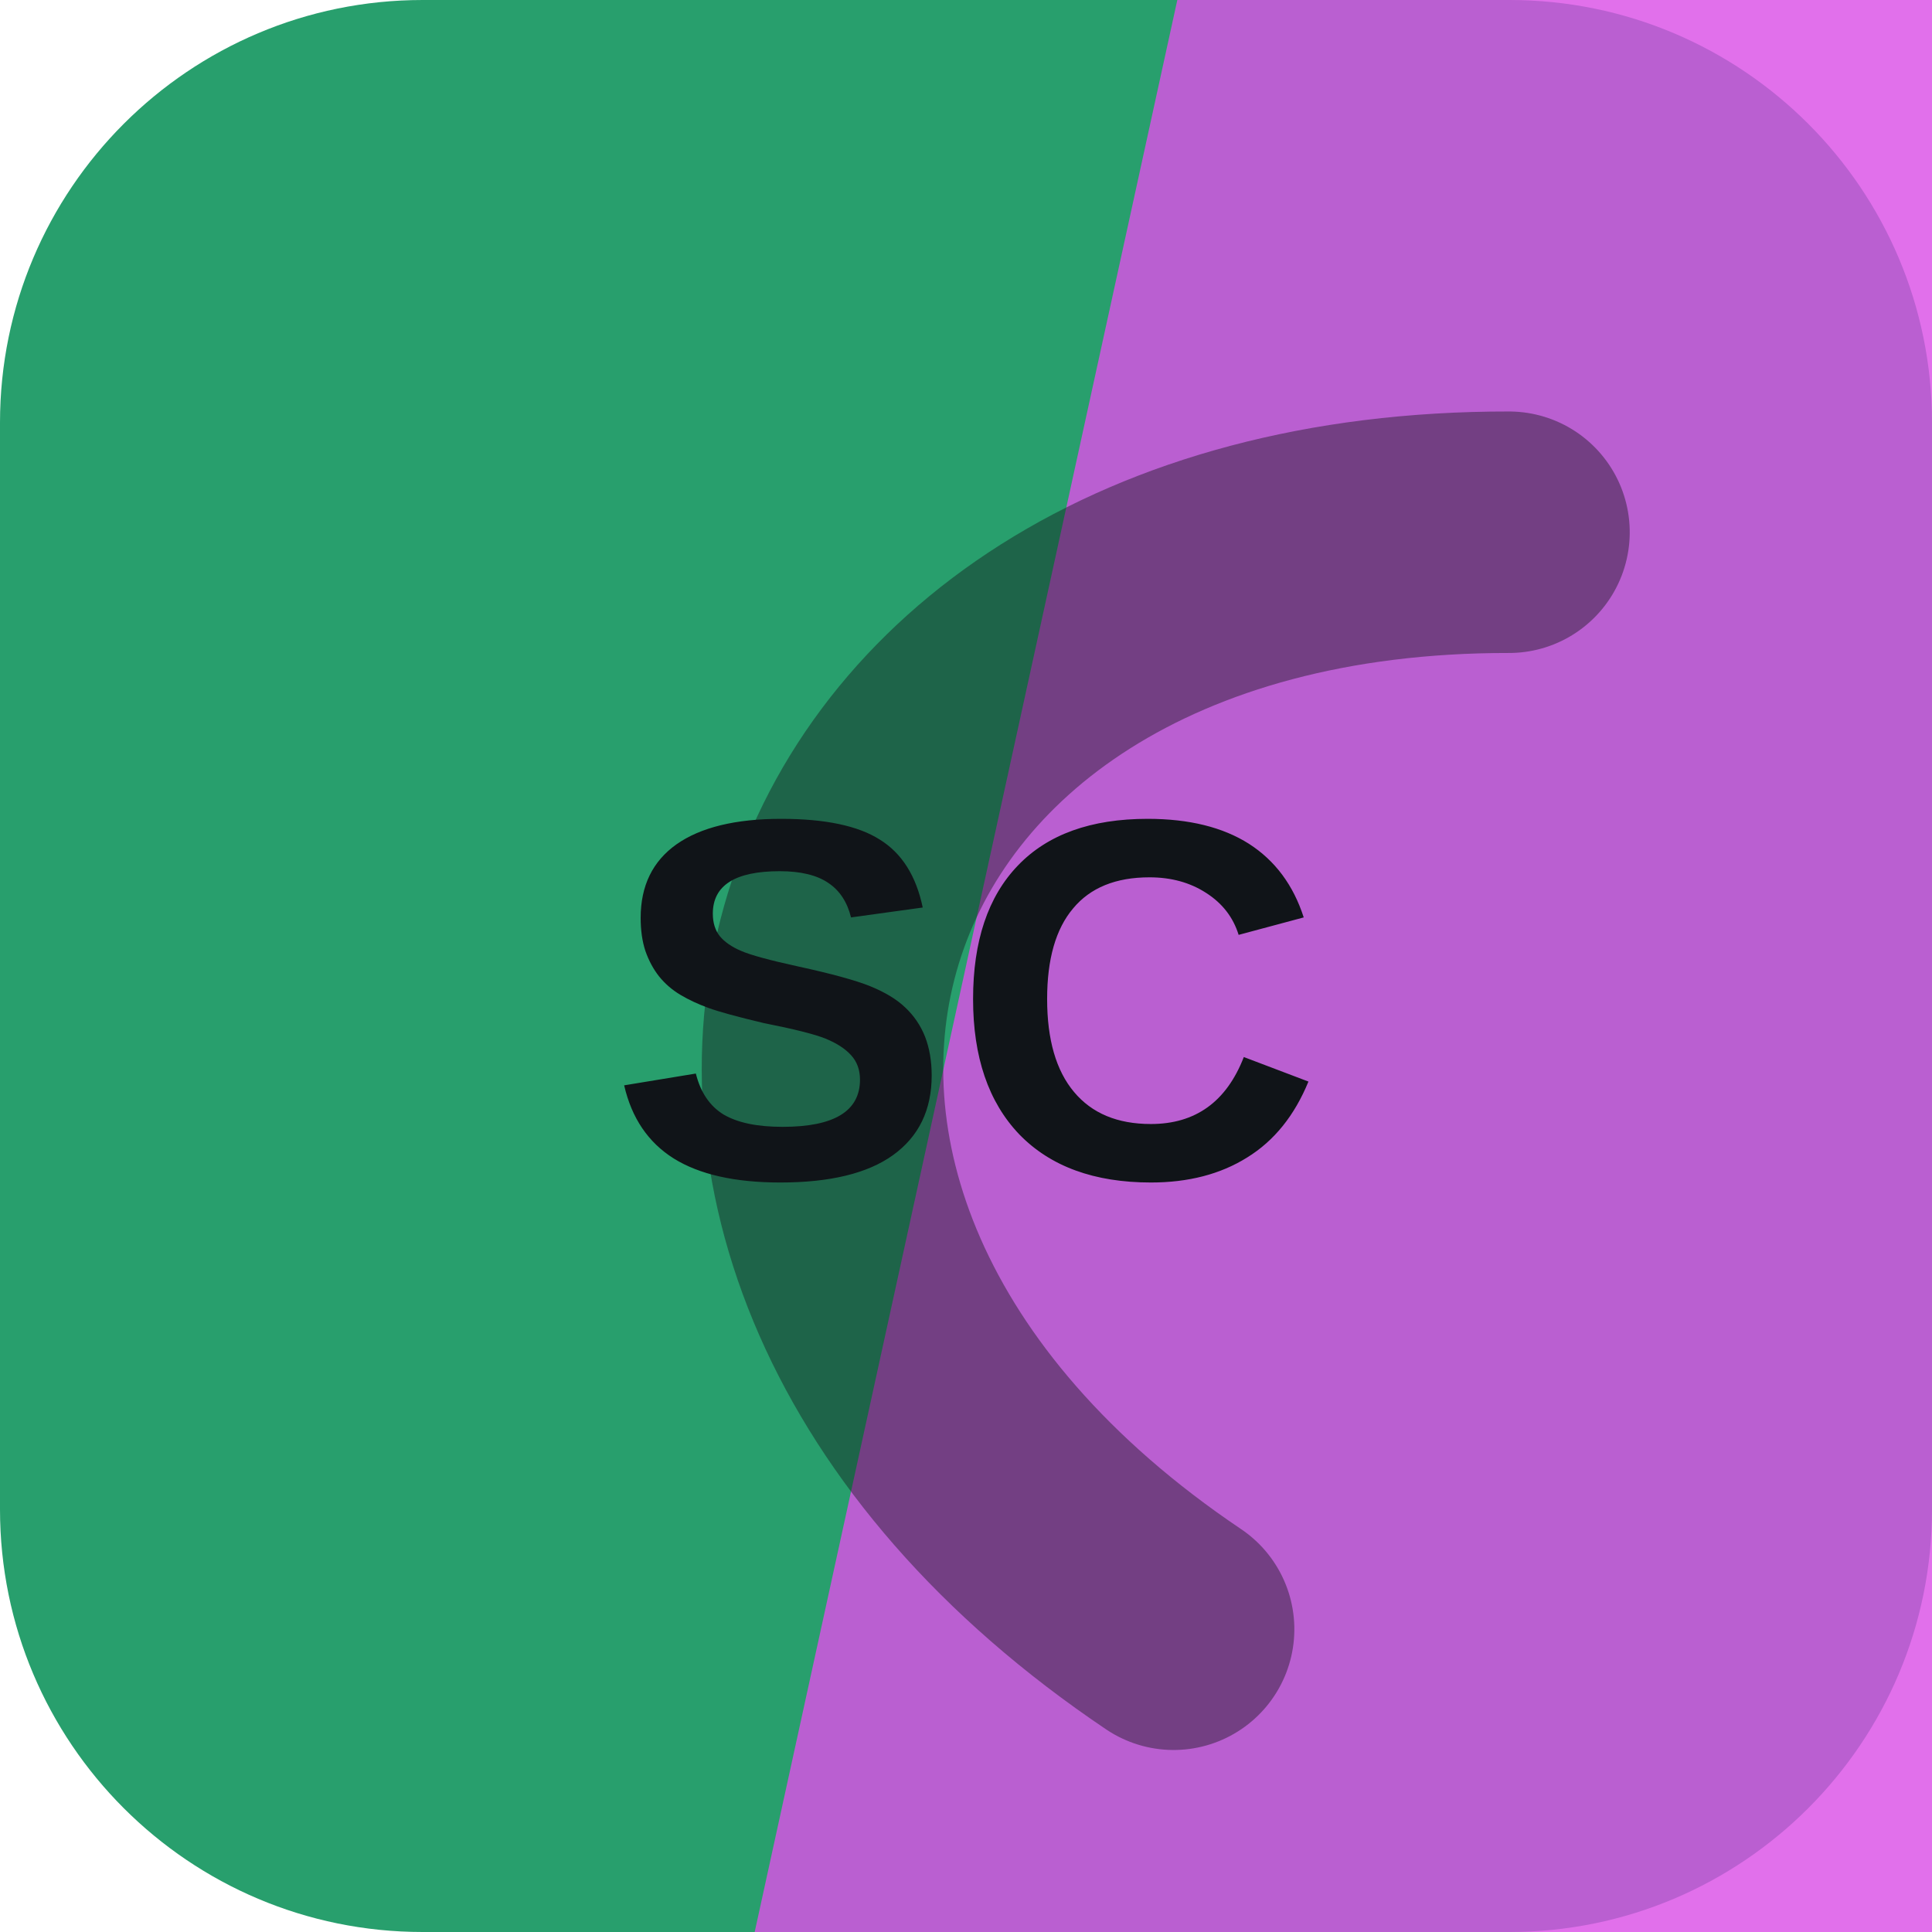
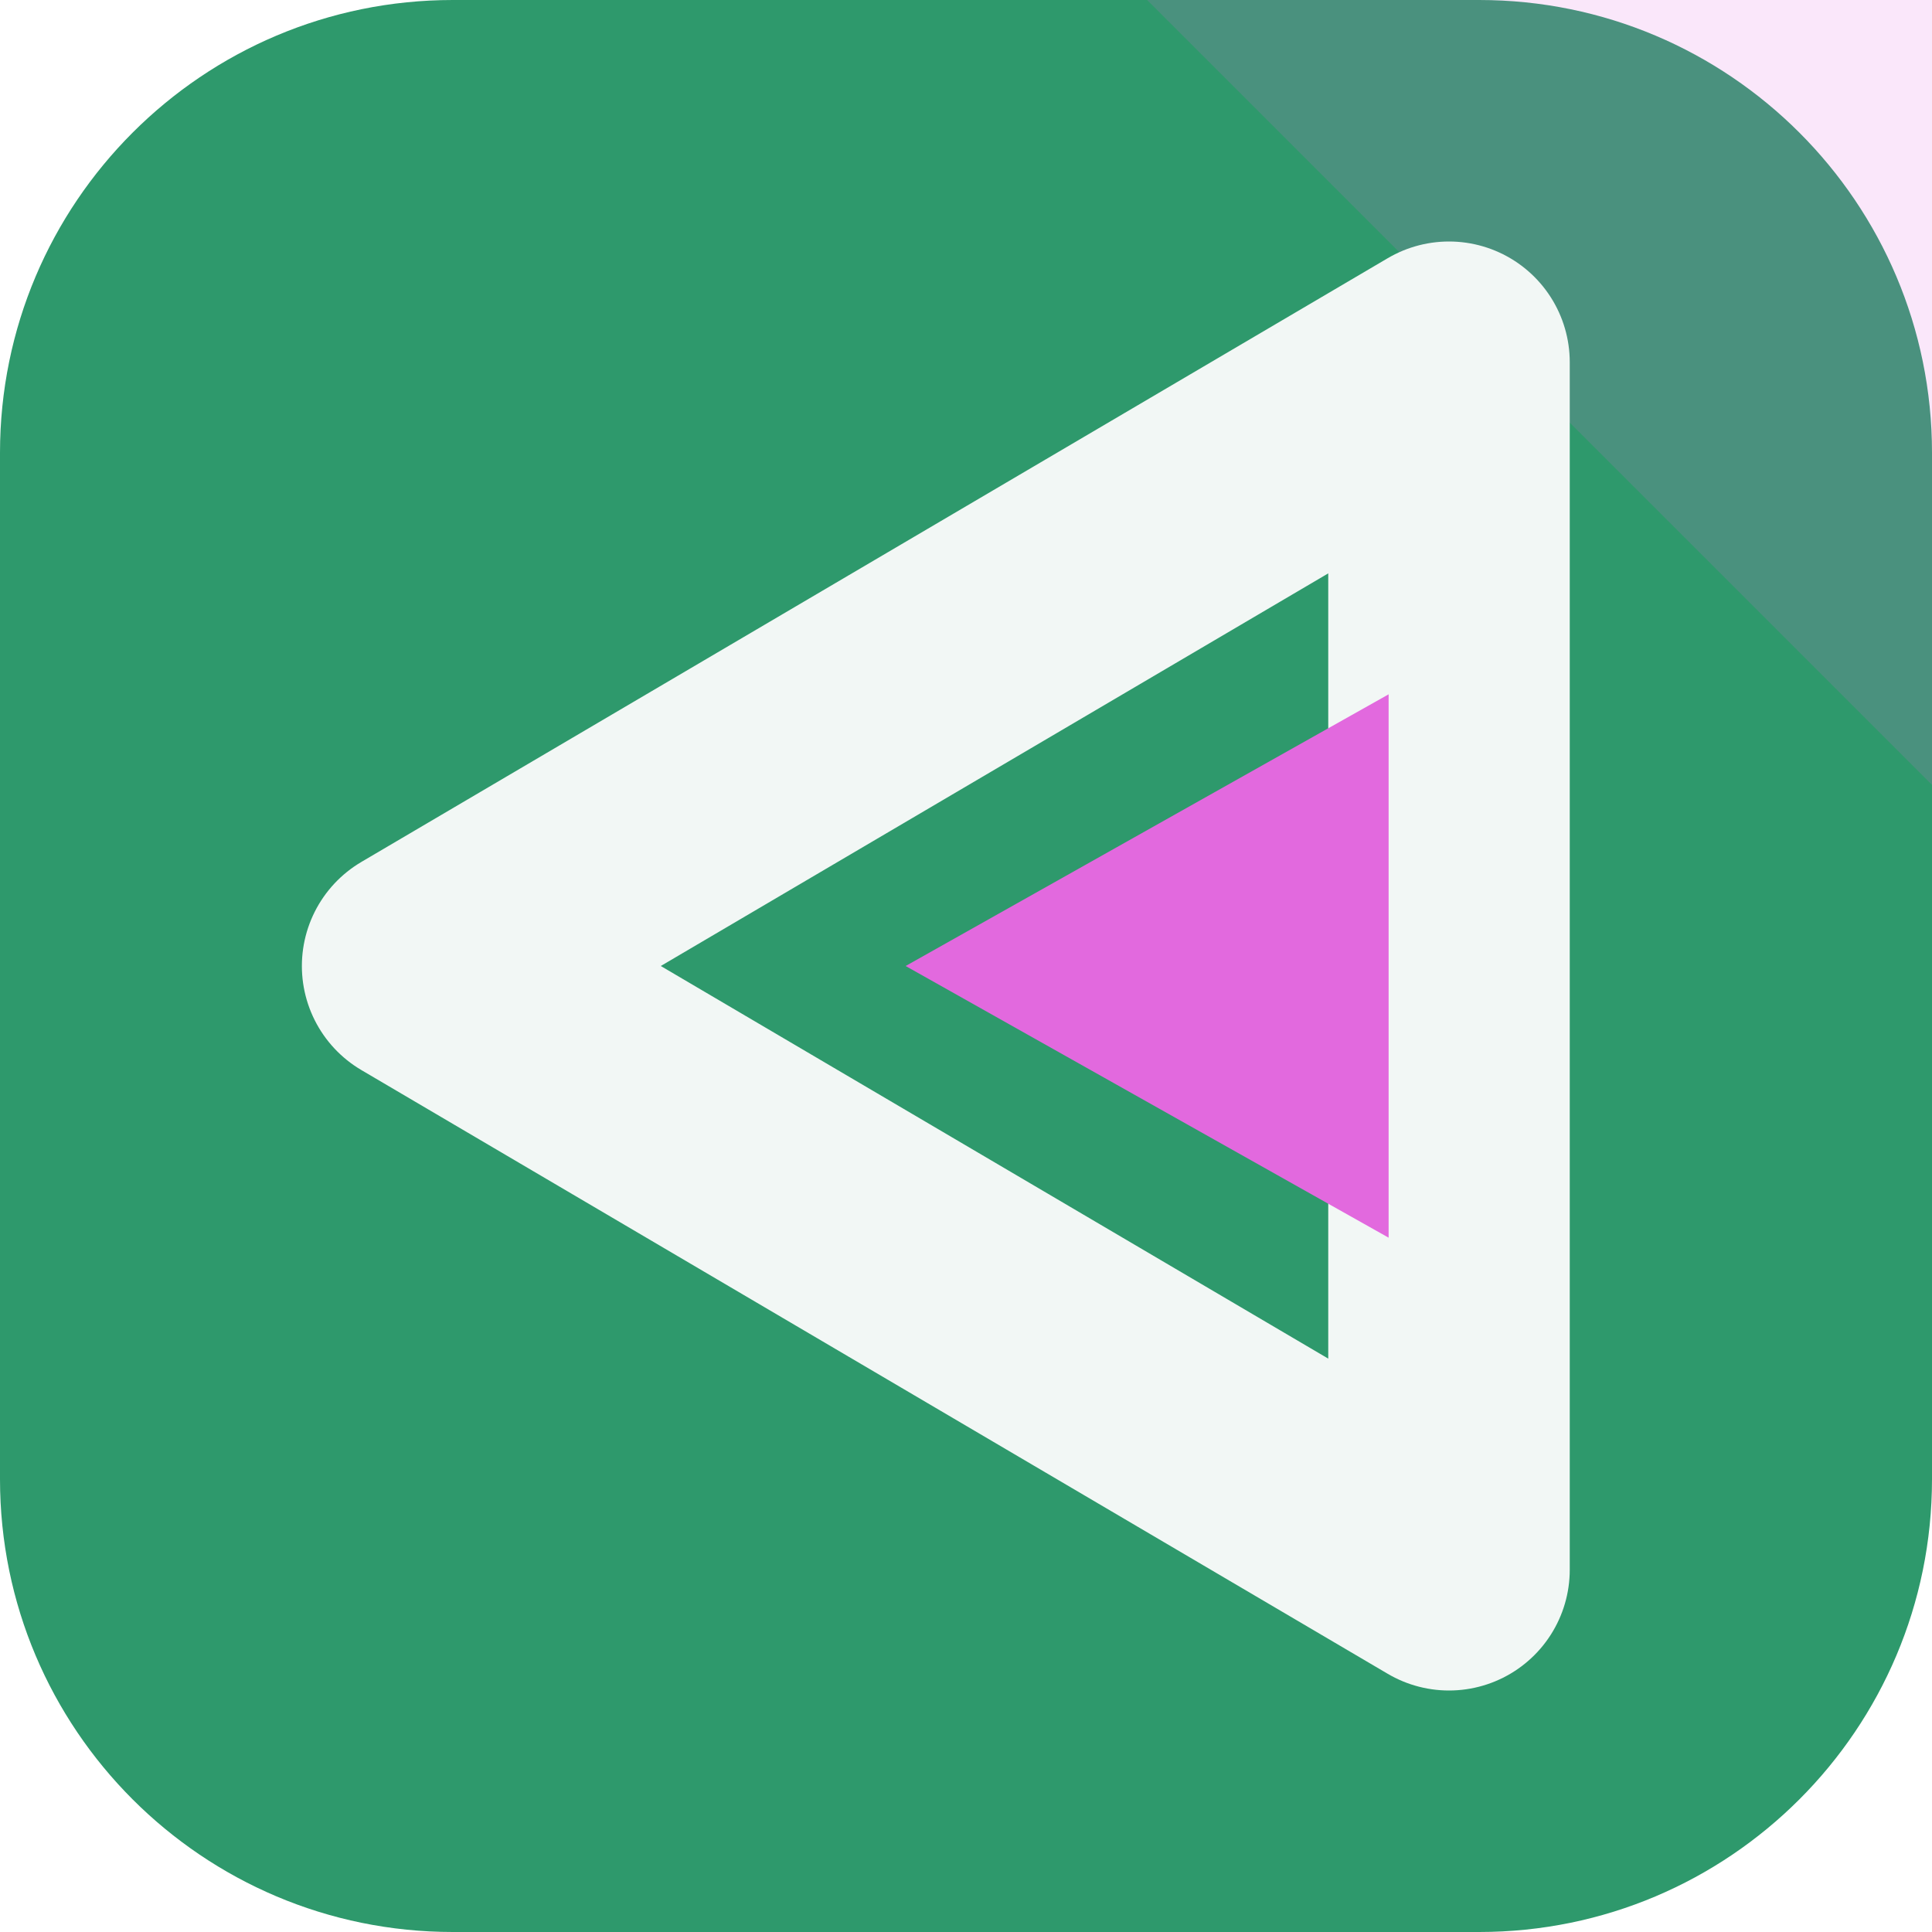
<svg xmlns="http://www.w3.org/2000/svg" width="64" height="64" viewBox="0 0 64 64" role="img">
-   <rect width="64" height="64" rx="14" fill="hsl(155 60% 39%)" />
-   <path d="M39 0h25v64H25Z" fill="hsl(295 75% 61%)" opacity="0.82" />
-   <g transform="rotate(287 32 32)" opacity="0.42">
-     <path d="M13 45c7-23 31-23 38 0" fill="none" stroke="#101418" stroke-width="8" stroke-linecap="round" />
+   <rect width="64" height="64" rx="15" fill="hsl(155 54% 39%)" />
+   <path d="M64 0v26L38 0Z" fill="hsl(302 68% 65%)" opacity="0.16" />
+   <g transform="rotate(270 32 32)">
+     <path d="M32 14 52 48H12Z" fill="none" stroke="hsl(155 24% 96%)" stroke-width="8" stroke-linejoin="round" />
+     <path d="M32 30 41 46H23Z" fill="hsl(302 68% 65%)" />
  </g>
-   <text x="32" y="39" text-anchor="middle" fill="#101418" font-family="Arial,Helvetica,sans-serif" font-size="17" font-weight="700" letter-spacing="0">SC</text>
</svg>
